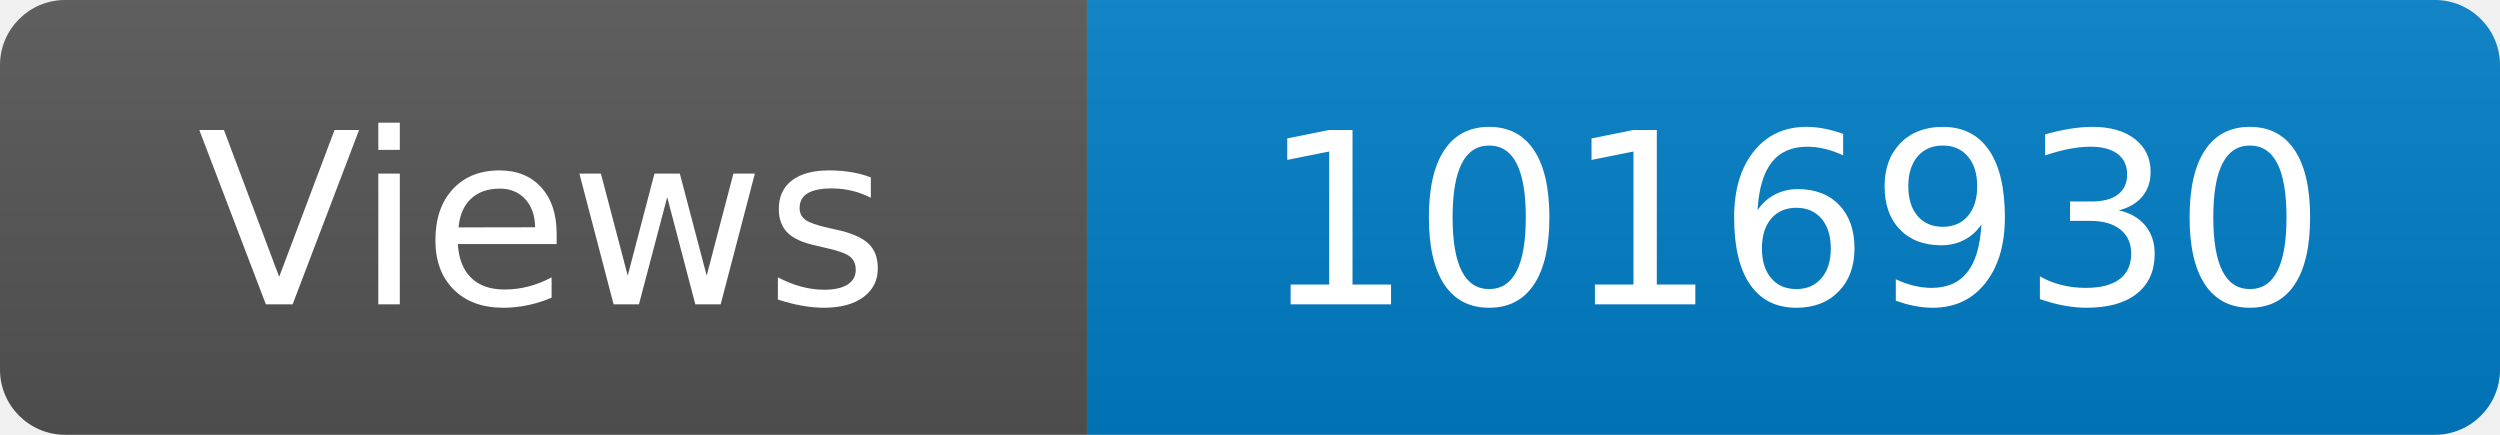
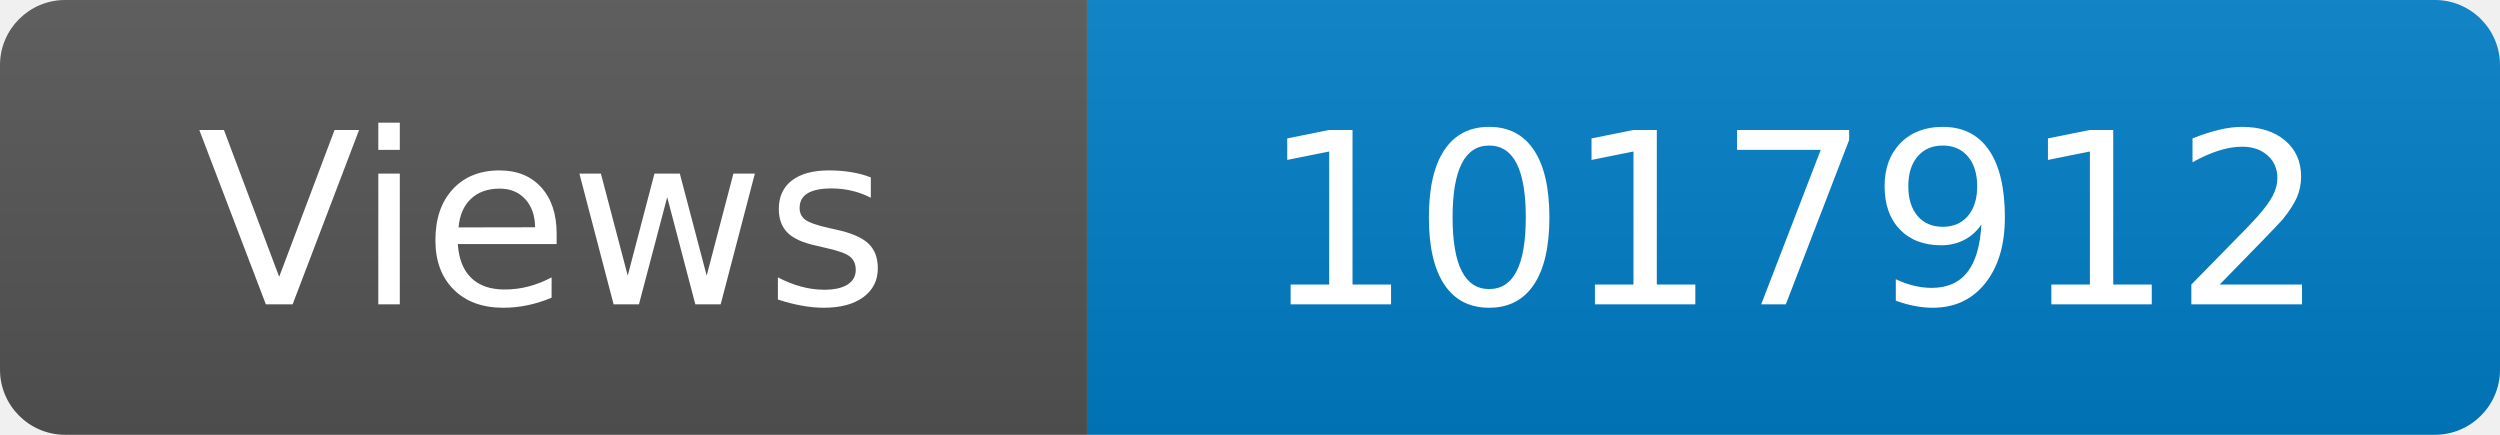
<svg xmlns="http://www.w3.org/2000/svg" width="115" height="20" role="img" aria-label="Maintained?: yes">
  <linearGradient id="s" x2="0" y2="100%">
    <stop offset="0" stop-color="#bbb" stop-opacity=".1" />
    <stop offset="1" stop-opacity=".1" />
  </linearGradient>
  <clipPath id="r">
    <rect width="115" height="20" rx="3" fill="#fff" />
  </clipPath>
  <g clip-path="url(#r)">
    <rect width="50" height="20" fill="#555" />
    <rect x="50" width="160" height="20" fill="#007ec6" />
    <rect width="115" height="20" fill="url(#s)" />
  </g>
  <g fill="#fff" text-anchor="middle" font-family="Verdana,Geneva,DejaVu Sans,sans-serif" font-size="110">
    <text x="250" y="140" transform="scale(.1)" fill="#fff">Views</text>
-     <text x="825" y="140" transform="scale(.1)" fill="#fff">1016930</text>
+     <text x="825" y="140" transform="scale(.1)" fill="#fff">1017912</text>
  </g>
</svg>
